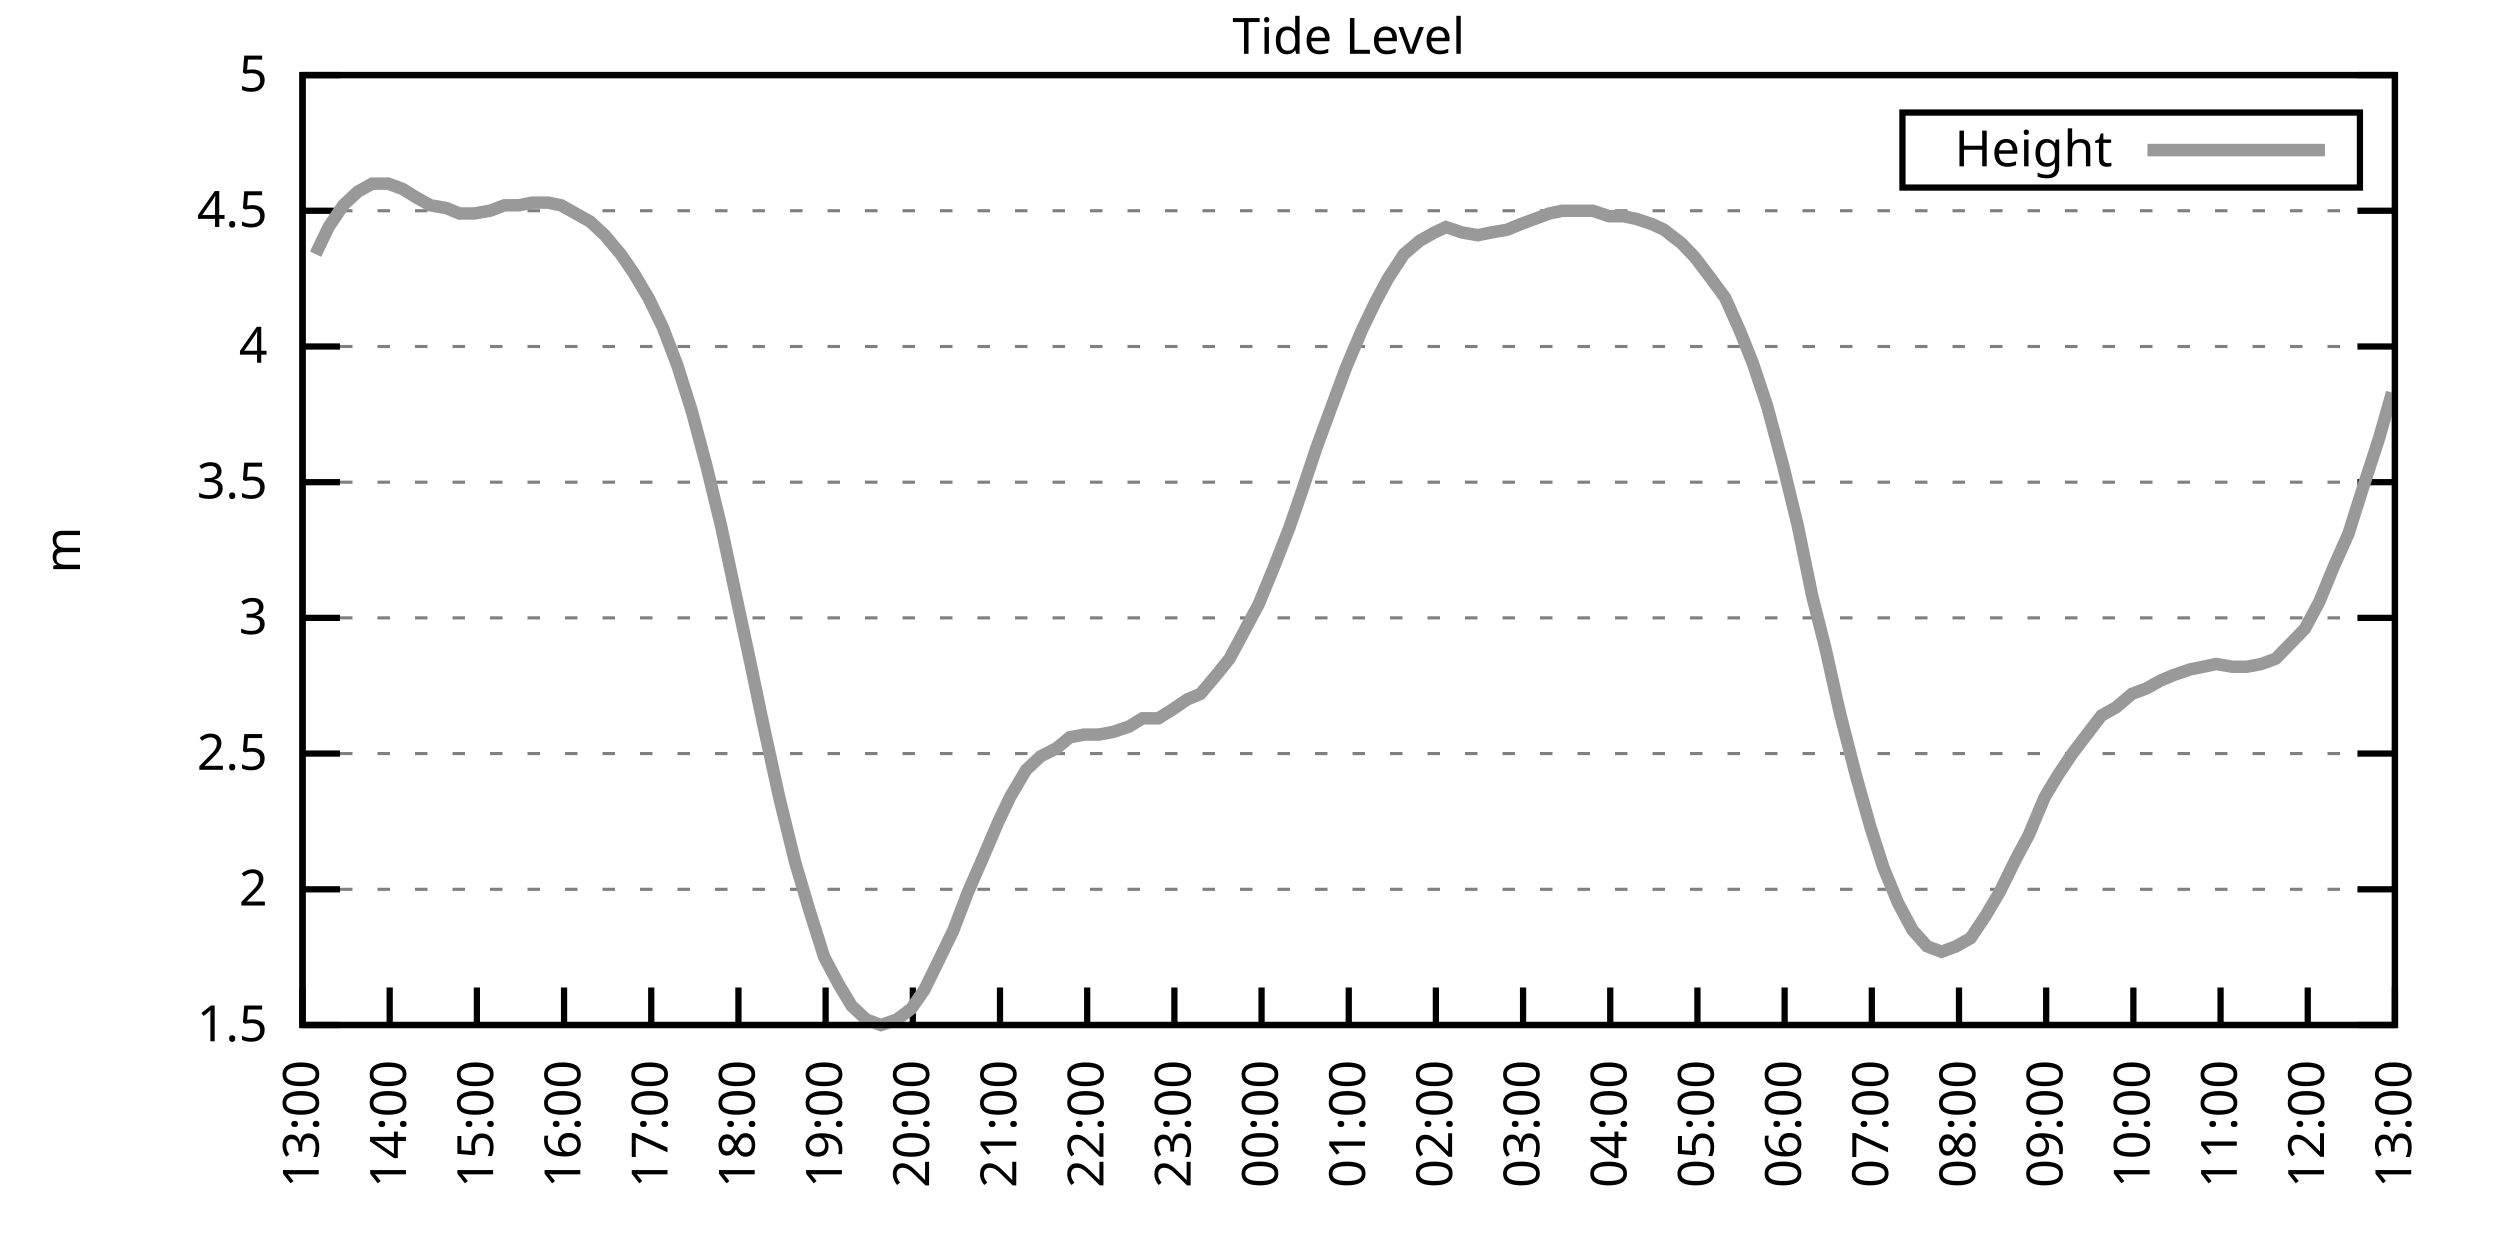
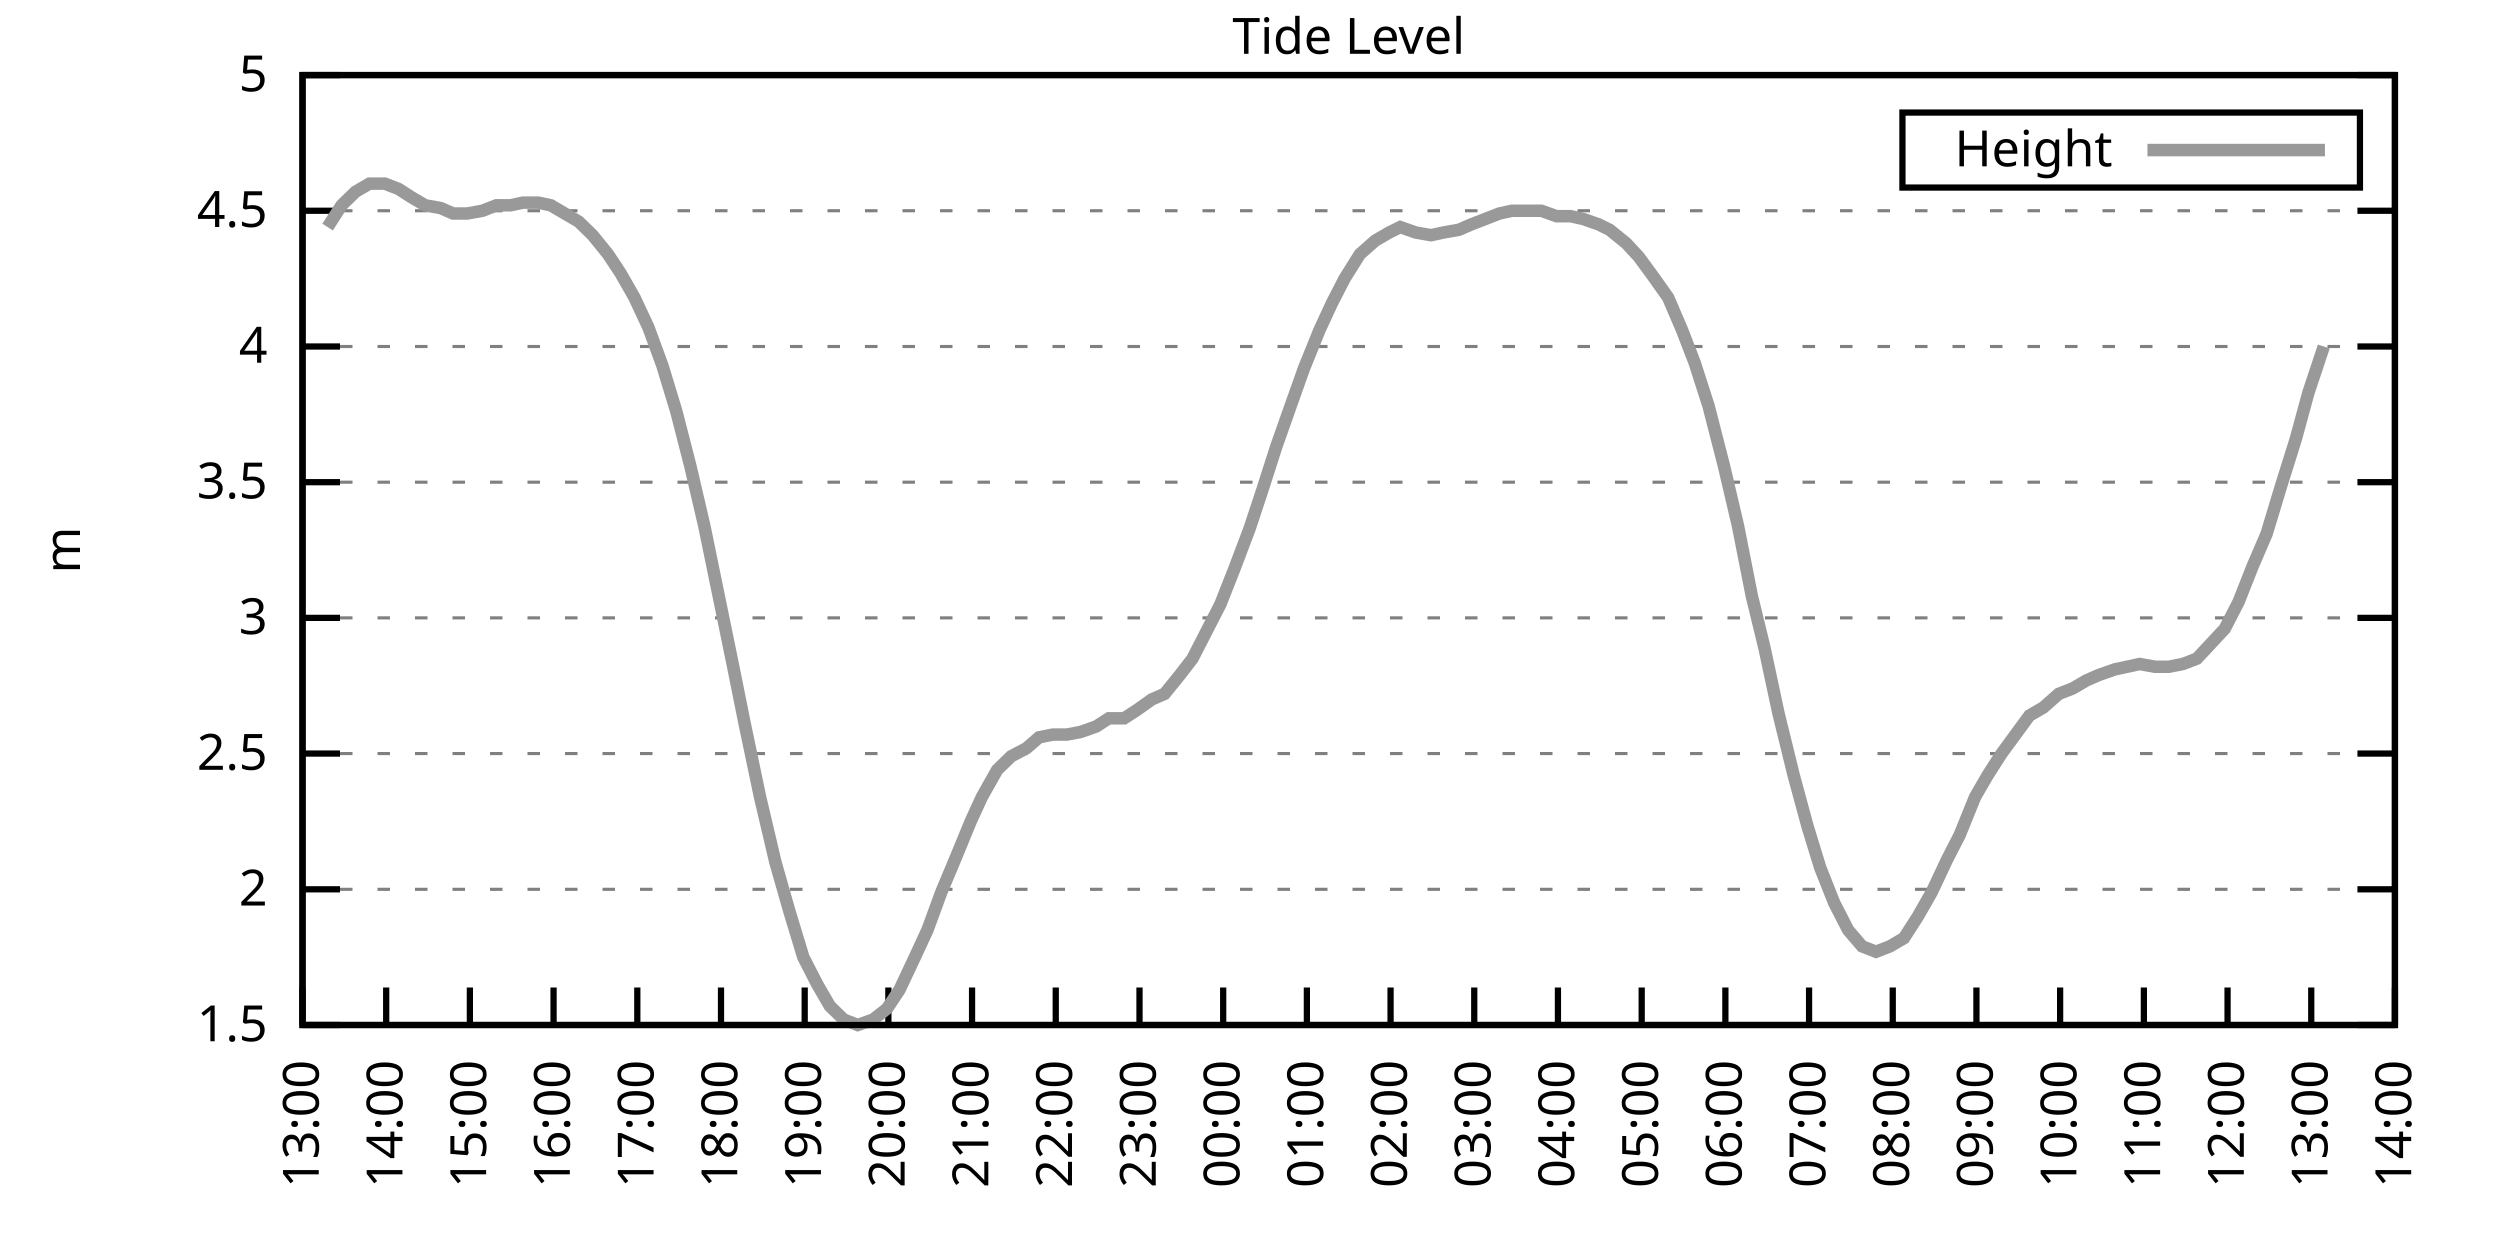
<svg xmlns="http://www.w3.org/2000/svg" xmlns:xlink="http://www.w3.org/1999/xlink" width="400" height="200" viewBox="0 0 400 200">
  <g id="gnuplot_canvas">
    <rect x="0" y="0" width="400" height="200" fill="none" />
    <defs>
      <circle id="gpDot" r="0.5" stroke-width="0.5" stroke="currentColor" />
      <path id="gpPt0" stroke-width="0.333" stroke="currentColor" d="M-1,0 h2 M0,-1 v2" />
      <path id="gpPt1" stroke-width="0.333" stroke="currentColor" d="M-1,-1 L1,1 M1,-1 L-1,1" />
      <path id="gpPt2" stroke-width="0.333" stroke="currentColor" d="M-1,0 L1,0 M0,-1 L0,1 M-1,-1 L1,1 M-1,1 L1,-1" />
      <rect id="gpPt3" stroke-width="0.333" stroke="currentColor" x="-1" y="-1" width="2" height="2" />
      <rect id="gpPt4" stroke-width="0.333" stroke="currentColor" fill="currentColor" x="-1" y="-1" width="2" height="2" />
      <circle id="gpPt5" stroke-width="0.333" stroke="currentColor" cx="0" cy="0" r="1" />
      <use xlink:href="#gpPt5" id="gpPt6" fill="currentColor" stroke="none" />
      <path id="gpPt7" stroke-width="0.333" stroke="currentColor" d="M0,-1.33 L-1.33,0.67 L1.33,0.67 z" />
      <use xlink:href="#gpPt7" id="gpPt8" fill="currentColor" stroke="none" />
      <use xlink:href="#gpPt7" id="gpPt9" stroke="currentColor" transform="rotate(180)" />
      <use xlink:href="#gpPt9" id="gpPt10" fill="currentColor" stroke="none" />
      <use xlink:href="#gpPt3" id="gpPt11" stroke="currentColor" transform="rotate(45)" />
      <use xlink:href="#gpPt11" id="gpPt12" fill="currentColor" stroke="none" />
      <path id="gpPt13" stroke-width="0.333" stroke="currentColor" d="M0,1.330 L1.265,0.411 L0.782,-1.067 L-0.782,-1.076 L-1.265,0.411 z" />
      <use xlink:href="#gpPt13" id="gpPt14" fill="currentColor" stroke="none" />
      <filter id="textbox" filterUnits="objectBoundingBox" x="0" y="0" height="1" width="1">
        <feFlood flood-color="white" flood-opacity="1" result="bgnd" />
        <feComposite in="SourceGraphic" in2="bgnd" operator="atop" />
      </filter>
      <filter id="greybox" filterUnits="objectBoundingBox" x="0" y="0" height="1" width="1">
        <feFlood flood-color="lightgrey" flood-opacity="1" result="grey" />
        <feComposite in="SourceGraphic" in2="grey" operator="atop" />
      </filter>
    </defs>
    <g fill="none" color="white" stroke="currentColor" stroke-width="1.00" stroke-linecap="butt" stroke-linejoin="miter">
</g>
    <g fill="none" color="black" stroke="currentColor" stroke-width="1.00" stroke-linecap="butt" stroke-linejoin="miter">
      <g stroke="none" shape-rendering="crispEdges">
        <polygon fill="rgb(255, 255, 255)" points="48.40,164.00 383.18,164.00 383.18,12.02 48.40,12.02 " />
      </g>
    </g>
    <g fill="none" color="black" stroke="currentColor" stroke-width="1.00" stroke-linecap="butt" stroke-linejoin="miter">
</g>
    <g fill="none" color="black" stroke="black" stroke-width="0.50" stroke-linecap="butt" stroke-linejoin="miter">
</g>
    <g fill="none" color="gray" stroke="currentColor" stroke-width="0.50" stroke-linecap="butt" stroke-linejoin="miter">
      <path stroke="gray" stroke-dasharray="2,4" class="gridline" d="M48.40,164.00 L383.19,164.00  " />
    </g>
    <g fill="none" color="gray" stroke="gray" stroke-width="1.00" stroke-linecap="butt" stroke-linejoin="miter">
</g>
    <g fill="none" color="black" stroke="currentColor" stroke-width="1.00" stroke-linecap="butt" stroke-linejoin="miter">
      <path stroke="black" d="M48.40,164.00 L54.40,164.00 M383.19,164.00 L377.19,164.00  " />
      <g transform="translate(42.80,166.60)" stroke="none" fill="black" font-family="Sans" font-size="8.00" text-anchor="end">
        <text>
          <tspan font-family="Sans"> 1.5</tspan>
        </text>
      </g>
    </g>
    <g fill="none" color="black" stroke="currentColor" stroke-width="1.00" stroke-linecap="butt" stroke-linejoin="miter">
</g>
    <g fill="none" color="black" stroke="black" stroke-width="0.50" stroke-linecap="butt" stroke-linejoin="miter">
</g>
    <g fill="none" color="gray" stroke="currentColor" stroke-width="0.50" stroke-linecap="butt" stroke-linejoin="miter">
      <path stroke="gray" stroke-dasharray="2,4" class="gridline" d="M48.40,142.29 L383.19,142.29  " />
    </g>
    <g fill="none" color="gray" stroke="gray" stroke-width="1.00" stroke-linecap="butt" stroke-linejoin="miter">
</g>
    <g fill="none" color="black" stroke="currentColor" stroke-width="1.00" stroke-linecap="butt" stroke-linejoin="miter">
      <path stroke="black" d="M48.40,142.29 L54.40,142.29 M383.19,142.29 L377.19,142.29  " />
      <g transform="translate(42.80,144.89)" stroke="none" fill="black" font-family="Sans" font-size="8.00" text-anchor="end">
        <text>
          <tspan font-family="Sans"> 2</tspan>
        </text>
      </g>
    </g>
    <g fill="none" color="black" stroke="currentColor" stroke-width="1.00" stroke-linecap="butt" stroke-linejoin="miter">
</g>
    <g fill="none" color="black" stroke="black" stroke-width="0.50" stroke-linecap="butt" stroke-linejoin="miter">
</g>
    <g fill="none" color="gray" stroke="currentColor" stroke-width="0.50" stroke-linecap="butt" stroke-linejoin="miter">
      <path stroke="gray" stroke-dasharray="2,4" class="gridline" d="M48.40,120.57 L383.19,120.57  " />
    </g>
    <g fill="none" color="gray" stroke="gray" stroke-width="1.00" stroke-linecap="butt" stroke-linejoin="miter">
</g>
    <g fill="none" color="black" stroke="currentColor" stroke-width="1.00" stroke-linecap="butt" stroke-linejoin="miter">
      <path stroke="black" d="M48.40,120.57 L54.40,120.57 M383.19,120.57 L377.19,120.57  " />
      <g transform="translate(42.80,123.17)" stroke="none" fill="black" font-family="Sans" font-size="8.00" text-anchor="end">
        <text>
          <tspan font-family="Sans"> 2.5</tspan>
        </text>
      </g>
    </g>
    <g fill="none" color="black" stroke="currentColor" stroke-width="1.00" stroke-linecap="butt" stroke-linejoin="miter">
</g>
    <g fill="none" color="black" stroke="black" stroke-width="0.50" stroke-linecap="butt" stroke-linejoin="miter">
</g>
    <g fill="none" color="gray" stroke="currentColor" stroke-width="0.50" stroke-linecap="butt" stroke-linejoin="miter">
      <path stroke="gray" stroke-dasharray="2,4" class="gridline" d="M48.40,98.86 L383.19,98.86  " />
    </g>
    <g fill="none" color="gray" stroke="gray" stroke-width="1.00" stroke-linecap="butt" stroke-linejoin="miter">
</g>
    <g fill="none" color="black" stroke="currentColor" stroke-width="1.00" stroke-linecap="butt" stroke-linejoin="miter">
      <path stroke="black" d="M48.40,98.86 L54.40,98.86 M383.19,98.86 L377.19,98.86  " />
      <g transform="translate(42.80,101.46)" stroke="none" fill="black" font-family="Sans" font-size="8.00" text-anchor="end">
        <text>
          <tspan font-family="Sans"> 3</tspan>
        </text>
      </g>
    </g>
    <g fill="none" color="black" stroke="currentColor" stroke-width="1.00" stroke-linecap="butt" stroke-linejoin="miter">
</g>
    <g fill="none" color="black" stroke="black" stroke-width="0.50" stroke-linecap="butt" stroke-linejoin="miter">
</g>
    <g fill="none" color="gray" stroke="currentColor" stroke-width="0.50" stroke-linecap="butt" stroke-linejoin="miter">
      <path stroke="gray" stroke-dasharray="2,4" class="gridline" d="M48.40,77.15 L383.19,77.15  " />
    </g>
    <g fill="none" color="gray" stroke="gray" stroke-width="1.00" stroke-linecap="butt" stroke-linejoin="miter">
</g>
    <g fill="none" color="black" stroke="currentColor" stroke-width="1.00" stroke-linecap="butt" stroke-linejoin="miter">
      <path stroke="black" d="M48.40,77.15 L54.40,77.15 M383.19,77.15 L377.19,77.15  " />
      <g transform="translate(42.80,79.75)" stroke="none" fill="black" font-family="Sans" font-size="8.00" text-anchor="end">
        <text>
          <tspan font-family="Sans"> 3.5</tspan>
        </text>
      </g>
    </g>
    <g fill="none" color="black" stroke="currentColor" stroke-width="1.00" stroke-linecap="butt" stroke-linejoin="miter">
</g>
    <g fill="none" color="black" stroke="black" stroke-width="0.50" stroke-linecap="butt" stroke-linejoin="miter">
</g>
    <g fill="none" color="gray" stroke="currentColor" stroke-width="0.50" stroke-linecap="butt" stroke-linejoin="miter">
      <path stroke="gray" stroke-dasharray="2,4" class="gridline" d="M48.40,55.44 L383.19,55.44  " />
    </g>
    <g fill="none" color="gray" stroke="gray" stroke-width="1.00" stroke-linecap="butt" stroke-linejoin="miter">
</g>
    <g fill="none" color="black" stroke="currentColor" stroke-width="1.00" stroke-linecap="butt" stroke-linejoin="miter">
      <path stroke="black" d="M48.40,55.44 L54.40,55.44 M383.19,55.44 L377.19,55.44  " />
      <g transform="translate(42.80,58.04)" stroke="none" fill="black" font-family="Sans" font-size="8.00" text-anchor="end">
        <text>
          <tspan font-family="Sans"> 4</tspan>
        </text>
      </g>
    </g>
    <g fill="none" color="black" stroke="currentColor" stroke-width="1.00" stroke-linecap="butt" stroke-linejoin="miter">
</g>
    <g fill="none" color="black" stroke="black" stroke-width="0.50" stroke-linecap="butt" stroke-linejoin="miter">
</g>
    <g fill="none" color="gray" stroke="currentColor" stroke-width="0.50" stroke-linecap="butt" stroke-linejoin="miter">
      <path stroke="gray" stroke-dasharray="2,4" class="gridline" d="M48.40,33.72 L383.19,33.72  " />
    </g>
    <g fill="none" color="gray" stroke="gray" stroke-width="1.00" stroke-linecap="butt" stroke-linejoin="miter">
</g>
    <g fill="none" color="black" stroke="currentColor" stroke-width="1.00" stroke-linecap="butt" stroke-linejoin="miter">
      <path stroke="black" d="M48.40,33.72 L54.40,33.72 M383.19,33.72 L377.19,33.72  " />
      <g transform="translate(42.80,36.32)" stroke="none" fill="black" font-family="Sans" font-size="8.00" text-anchor="end">
        <text>
          <tspan font-family="Sans"> 4.5</tspan>
        </text>
      </g>
    </g>
    <g fill="none" color="black" stroke="currentColor" stroke-width="1.00" stroke-linecap="butt" stroke-linejoin="miter">
</g>
    <g fill="none" color="black" stroke="black" stroke-width="0.50" stroke-linecap="butt" stroke-linejoin="miter">
</g>
    <g fill="none" color="gray" stroke="currentColor" stroke-width="0.50" stroke-linecap="butt" stroke-linejoin="miter">
      <path stroke="gray" stroke-dasharray="2,4" class="gridline" d="M48.40,12.01 L383.19,12.01  " />
    </g>
    <g fill="none" color="gray" stroke="gray" stroke-width="1.00" stroke-linecap="butt" stroke-linejoin="miter">
</g>
    <g fill="none" color="black" stroke="currentColor" stroke-width="1.00" stroke-linecap="butt" stroke-linejoin="miter">
      <path stroke="black" d="M48.40,12.01 L54.40,12.01 M383.19,12.01 L377.19,12.01  " />
      <g transform="translate(42.80,14.61)" stroke="none" fill="black" font-family="Sans" font-size="8.00" text-anchor="end">
        <text>
          <tspan font-family="Sans"> 5</tspan>
        </text>
      </g>
    </g>
    <g fill="none" color="black" stroke="currentColor" stroke-width="1.00" stroke-linecap="butt" stroke-linejoin="miter">
      <path stroke="black" d="M48.40,164.00 L48.40,158.00  " />
      <g transform="translate(51.00,169.60) rotate(270.00)" stroke="none" fill="black" font-family="Sans" font-size="8.00" text-anchor="end">
        <text>
          <tspan font-family="Sans">13:00</tspan>
        </text>
      </g>
    </g>
    <g fill="none" color="black" stroke="currentColor" stroke-width="1.00" stroke-linecap="butt" stroke-linejoin="miter">
-       <path stroke="black" d="M62.35,164.00 L62.35,158.00  " />
-       <g transform="translate(64.95,169.60) rotate(270.00)" stroke="none" fill="black" font-family="Sans" font-size="8.00" text-anchor="end">
+       <path stroke="black" d="M61.79,164.00 L61.79,158.00  " />
+       <g transform="translate(64.39,169.60) rotate(270.00)" stroke="none" fill="black" font-family="Sans" font-size="8.00" text-anchor="end">
        <text>
          <tspan font-family="Sans">14:00</tspan>
        </text>
      </g>
    </g>
    <g fill="none" color="black" stroke="currentColor" stroke-width="1.00" stroke-linecap="butt" stroke-linejoin="miter">
-       <path stroke="black" d="M76.30,164.00 L76.30,158.00  " />
-       <g transform="translate(78.90,169.60) rotate(270.00)" stroke="none" fill="black" font-family="Sans" font-size="8.00" text-anchor="end">
+       <path stroke="black" d="M75.18,164.00 L75.18,158.00  " />
+       <g transform="translate(77.78,169.60) rotate(270.00)" stroke="none" fill="black" font-family="Sans" font-size="8.00" text-anchor="end">
        <text>
          <tspan font-family="Sans">15:00</tspan>
        </text>
      </g>
    </g>
    <g fill="none" color="black" stroke="currentColor" stroke-width="1.00" stroke-linecap="butt" stroke-linejoin="miter">
-       <path stroke="black" d="M90.25,164.00 L90.25,158.00  " />
-       <g transform="translate(92.85,169.60) rotate(270.00)" stroke="none" fill="black" font-family="Sans" font-size="8.00" text-anchor="end">
+       <path stroke="black" d="M88.57,164.00 L88.57,158.00  " />
+       <g transform="translate(91.17,169.60) rotate(270.00)" stroke="none" fill="black" font-family="Sans" font-size="8.00" text-anchor="end">
        <text>
          <tspan font-family="Sans">16:00</tspan>
        </text>
      </g>
    </g>
    <g fill="none" color="black" stroke="currentColor" stroke-width="1.00" stroke-linecap="butt" stroke-linejoin="miter">
-       <path stroke="black" d="M104.20,164.00 L104.20,158.00  " />
-       <g transform="translate(106.80,169.60) rotate(270.00)" stroke="none" fill="black" font-family="Sans" font-size="8.00" text-anchor="end">
+       <path stroke="black" d="M101.97,164.00 L101.97,158.00  " />
+       <g transform="translate(104.57,169.60) rotate(270.00)" stroke="none" fill="black" font-family="Sans" font-size="8.00" text-anchor="end">
        <text>
          <tspan font-family="Sans">17:00</tspan>
        </text>
      </g>
    </g>
    <g fill="none" color="black" stroke="currentColor" stroke-width="1.00" stroke-linecap="butt" stroke-linejoin="miter">
-       <path stroke="black" d="M118.15,164.00 L118.15,158.00  " />
-       <g transform="translate(120.75,169.60) rotate(270.00)" stroke="none" fill="black" font-family="Sans" font-size="8.00" text-anchor="end">
+       <path stroke="black" d="M115.36,164.00 L115.36,158.00  " />
+       <g transform="translate(117.96,169.60) rotate(270.00)" stroke="none" fill="black" font-family="Sans" font-size="8.00" text-anchor="end">
        <text>
          <tspan font-family="Sans">18:00</tspan>
        </text>
      </g>
    </g>
    <g fill="none" color="black" stroke="currentColor" stroke-width="1.00" stroke-linecap="butt" stroke-linejoin="miter">
-       <path stroke="black" d="M132.10,164.00 L132.10,158.00  " />
-       <g transform="translate(134.70,169.60) rotate(270.00)" stroke="none" fill="black" font-family="Sans" font-size="8.00" text-anchor="end">
+       <path stroke="black" d="M128.75,164.00 L128.75,158.00  " />
+       <g transform="translate(131.35,169.60) rotate(270.00)" stroke="none" fill="black" font-family="Sans" font-size="8.00" text-anchor="end">
        <text>
          <tspan font-family="Sans">19:00</tspan>
        </text>
      </g>
    </g>
    <g fill="none" color="black" stroke="currentColor" stroke-width="1.00" stroke-linecap="butt" stroke-linejoin="miter">
-       <path stroke="black" d="M146.05,164.00 L146.05,158.00  " />
-       <g transform="translate(148.65,169.60) rotate(270.00)" stroke="none" fill="black" font-family="Sans" font-size="8.00" text-anchor="end">
+       <path stroke="black" d="M142.14,164.00 L142.14,158.00  " />
+       <g transform="translate(144.74,169.60) rotate(270.00)" stroke="none" fill="black" font-family="Sans" font-size="8.00" text-anchor="end">
        <text>
          <tspan font-family="Sans">20:00</tspan>
        </text>
      </g>
    </g>
    <g fill="none" color="black" stroke="currentColor" stroke-width="1.00" stroke-linecap="butt" stroke-linejoin="miter">
-       <path stroke="black" d="M160.00,164.00 L160.00,158.00  " />
-       <g transform="translate(162.60,169.60) rotate(270.00)" stroke="none" fill="black" font-family="Sans" font-size="8.00" text-anchor="end">
+       <path stroke="black" d="M155.53,164.00 L155.53,158.00  " />
+       <g transform="translate(158.13,169.60) rotate(270.00)" stroke="none" fill="black" font-family="Sans" font-size="8.00" text-anchor="end">
        <text>
          <tspan font-family="Sans">21:00</tspan>
        </text>
      </g>
    </g>
    <g fill="none" color="black" stroke="currentColor" stroke-width="1.00" stroke-linecap="butt" stroke-linejoin="miter">
-       <path stroke="black" d="M173.95,164.00 L173.95,158.00  " />
-       <g transform="translate(176.55,169.60) rotate(270.00)" stroke="none" fill="black" font-family="Sans" font-size="8.00" text-anchor="end">
+       <path stroke="black" d="M168.92,164.00 L168.92,158.00  " />
+       <g transform="translate(171.52,169.60) rotate(270.00)" stroke="none" fill="black" font-family="Sans" font-size="8.00" text-anchor="end">
        <text>
          <tspan font-family="Sans">22:00</tspan>
        </text>
      </g>
    </g>
    <g fill="none" color="black" stroke="currentColor" stroke-width="1.00" stroke-linecap="butt" stroke-linejoin="miter">
-       <path stroke="black" d="M187.90,164.00 L187.90,158.00  " />
-       <g transform="translate(190.50,169.60) rotate(270.00)" stroke="none" fill="black" font-family="Sans" font-size="8.00" text-anchor="end">
+       <path stroke="black" d="M182.32,164.00 L182.32,158.00  " />
+       <g transform="translate(184.92,169.60) rotate(270.00)" stroke="none" fill="black" font-family="Sans" font-size="8.00" text-anchor="end">
        <text>
          <tspan font-family="Sans">23:00</tspan>
        </text>
      </g>
    </g>
    <g fill="none" color="black" stroke="currentColor" stroke-width="1.00" stroke-linecap="butt" stroke-linejoin="miter">
-       <path stroke="black" d="M201.85,164.00 L201.85,158.00  " />
-       <g transform="translate(204.45,169.60) rotate(270.00)" stroke="none" fill="black" font-family="Sans" font-size="8.00" text-anchor="end">
+       <path stroke="black" d="M195.71,164.00 L195.71,158.00  " />
+       <g transform="translate(198.31,169.60) rotate(270.00)" stroke="none" fill="black" font-family="Sans" font-size="8.00" text-anchor="end">
        <text>
          <tspan font-family="Sans">00:00</tspan>
        </text>
      </g>
    </g>
    <g fill="none" color="black" stroke="currentColor" stroke-width="1.00" stroke-linecap="butt" stroke-linejoin="miter">
-       <path stroke="black" d="M215.80,164.00 L215.80,158.00  " />
-       <g transform="translate(218.40,169.60) rotate(270.00)" stroke="none" fill="black" font-family="Sans" font-size="8.00" text-anchor="end">
+       <path stroke="black" d="M209.10,164.00 L209.10,158.00  " />
+       <g transform="translate(211.70,169.60) rotate(270.00)" stroke="none" fill="black" font-family="Sans" font-size="8.00" text-anchor="end">
        <text>
          <tspan font-family="Sans">01:00</tspan>
        </text>
      </g>
    </g>
    <g fill="none" color="black" stroke="currentColor" stroke-width="1.00" stroke-linecap="butt" stroke-linejoin="miter">
-       <path stroke="black" d="M229.74,164.00 L229.74,158.00  " />
-       <g transform="translate(232.34,169.60) rotate(270.00)" stroke="none" fill="black" font-family="Sans" font-size="8.00" text-anchor="end">
+       <path stroke="black" d="M222.49,164.00 L222.49,158.00  " />
+       <g transform="translate(225.09,169.60) rotate(270.00)" stroke="none" fill="black" font-family="Sans" font-size="8.00" text-anchor="end">
        <text>
          <tspan font-family="Sans">02:00</tspan>
        </text>
      </g>
    </g>
    <g fill="none" color="black" stroke="currentColor" stroke-width="1.00" stroke-linecap="butt" stroke-linejoin="miter">
-       <path stroke="black" d="M243.69,164.00 L243.69,158.00  " />
-       <g transform="translate(246.29,169.60) rotate(270.00)" stroke="none" fill="black" font-family="Sans" font-size="8.00" text-anchor="end">
+       <path stroke="black" d="M235.88,164.00 L235.88,158.00  " />
+       <g transform="translate(238.48,169.60) rotate(270.00)" stroke="none" fill="black" font-family="Sans" font-size="8.00" text-anchor="end">
        <text>
          <tspan font-family="Sans">03:00</tspan>
        </text>
      </g>
    </g>
    <g fill="none" color="black" stroke="currentColor" stroke-width="1.00" stroke-linecap="butt" stroke-linejoin="miter">
-       <path stroke="black" d="M257.64,164.00 L257.64,158.00  " />
-       <g transform="translate(260.24,169.60) rotate(270.00)" stroke="none" fill="black" font-family="Sans" font-size="8.00" text-anchor="end">
+       <path stroke="black" d="M249.27,164.00 L249.27,158.00  " />
+       <g transform="translate(251.87,169.60) rotate(270.00)" stroke="none" fill="black" font-family="Sans" font-size="8.00" text-anchor="end">
        <text>
          <tspan font-family="Sans">04:00</tspan>
        </text>
      </g>
    </g>
    <g fill="none" color="black" stroke="currentColor" stroke-width="1.00" stroke-linecap="butt" stroke-linejoin="miter">
-       <path stroke="black" d="M271.59,164.00 L271.59,158.00  " />
-       <g transform="translate(274.19,169.60) rotate(270.00)" stroke="none" fill="black" font-family="Sans" font-size="8.00" text-anchor="end">
+       <path stroke="black" d="M262.67,164.00 L262.67,158.00  " />
+       <g transform="translate(265.27,169.60) rotate(270.00)" stroke="none" fill="black" font-family="Sans" font-size="8.00" text-anchor="end">
        <text>
          <tspan font-family="Sans">05:00</tspan>
        </text>
      </g>
    </g>
    <g fill="none" color="black" stroke="currentColor" stroke-width="1.00" stroke-linecap="butt" stroke-linejoin="miter">
-       <path stroke="black" d="M285.54,164.00 L285.54,158.00  " />
-       <g transform="translate(288.14,169.60) rotate(270.00)" stroke="none" fill="black" font-family="Sans" font-size="8.00" text-anchor="end">
+       <path stroke="black" d="M276.06,164.00 L276.06,158.00  " />
+       <g transform="translate(278.66,169.60) rotate(270.00)" stroke="none" fill="black" font-family="Sans" font-size="8.00" text-anchor="end">
        <text>
          <tspan font-family="Sans">06:00</tspan>
        </text>
      </g>
    </g>
    <g fill="none" color="black" stroke="currentColor" stroke-width="1.00" stroke-linecap="butt" stroke-linejoin="miter">
-       <path stroke="black" d="M299.49,164.00 L299.49,158.00  " />
-       <g transform="translate(302.09,169.60) rotate(270.00)" stroke="none" fill="black" font-family="Sans" font-size="8.00" text-anchor="end">
+       <path stroke="black" d="M289.45,164.00 L289.45,158.00  " />
+       <g transform="translate(292.05,169.60) rotate(270.00)" stroke="none" fill="black" font-family="Sans" font-size="8.00" text-anchor="end">
        <text>
          <tspan font-family="Sans">07:00</tspan>
        </text>
      </g>
    </g>
    <g fill="none" color="black" stroke="currentColor" stroke-width="1.00" stroke-linecap="butt" stroke-linejoin="miter">
-       <path stroke="black" d="M313.44,164.00 L313.44,158.00  " />
-       <g transform="translate(316.04,169.60) rotate(270.00)" stroke="none" fill="black" font-family="Sans" font-size="8.00" text-anchor="end">
+       <path stroke="black" d="M302.84,164.00 L302.84,158.00  " />
+       <g transform="translate(305.44,169.60) rotate(270.00)" stroke="none" fill="black" font-family="Sans" font-size="8.00" text-anchor="end">
        <text>
          <tspan font-family="Sans">08:00</tspan>
        </text>
      </g>
    </g>
    <g fill="none" color="black" stroke="currentColor" stroke-width="1.00" stroke-linecap="butt" stroke-linejoin="miter">
-       <path stroke="black" d="M327.39,164.00 L327.39,158.00  " />
-       <g transform="translate(329.99,169.60) rotate(270.00)" stroke="none" fill="black" font-family="Sans" font-size="8.00" text-anchor="end">
+       <path stroke="black" d="M316.23,164.00 L316.23,158.00  " />
+       <g transform="translate(318.83,169.60) rotate(270.00)" stroke="none" fill="black" font-family="Sans" font-size="8.00" text-anchor="end">
        <text>
          <tspan font-family="Sans">09:00</tspan>
        </text>
      </g>
    </g>
    <g fill="none" color="black" stroke="currentColor" stroke-width="1.00" stroke-linecap="butt" stroke-linejoin="miter">
-       <path stroke="black" d="M341.34,164.00 L341.34,158.00  " />
-       <g transform="translate(343.94,169.60) rotate(270.00)" stroke="none" fill="black" font-family="Sans" font-size="8.00" text-anchor="end">
+       <path stroke="black" d="M329.62,164.00 L329.62,158.00  " />
+       <g transform="translate(332.22,169.60) rotate(270.00)" stroke="none" fill="black" font-family="Sans" font-size="8.00" text-anchor="end">
        <text>
          <tspan font-family="Sans">10:00</tspan>
        </text>
      </g>
    </g>
    <g fill="none" color="black" stroke="currentColor" stroke-width="1.00" stroke-linecap="butt" stroke-linejoin="miter">
-       <path stroke="black" d="M355.29,164.00 L355.29,158.00  " />
-       <g transform="translate(357.89,169.60) rotate(270.00)" stroke="none" fill="black" font-family="Sans" font-size="8.00" text-anchor="end">
+       <path stroke="black" d="M343.02,164.00 L343.02,158.00  " />
+       <g transform="translate(345.62,169.60) rotate(270.00)" stroke="none" fill="black" font-family="Sans" font-size="8.00" text-anchor="end">
        <text>
          <tspan font-family="Sans">11:00</tspan>
        </text>
      </g>
    </g>
    <g fill="none" color="black" stroke="currentColor" stroke-width="1.00" stroke-linecap="butt" stroke-linejoin="miter">
-       <path stroke="black" d="M369.24,164.00 L369.24,158.00  " />
-       <g transform="translate(371.84,169.60) rotate(270.00)" stroke="none" fill="black" font-family="Sans" font-size="8.00" text-anchor="end">
+       <path stroke="black" d="M356.41,164.00 L356.41,158.00  " />
+       <g transform="translate(359.01,169.60) rotate(270.00)" stroke="none" fill="black" font-family="Sans" font-size="8.00" text-anchor="end">
        <text>
          <tspan font-family="Sans">12:00</tspan>
+         </text>
+       </g>
+     </g>
+     <g fill="none" color="black" stroke="currentColor" stroke-width="1.00" stroke-linecap="butt" stroke-linejoin="miter">
+       <path stroke="black" d="M369.80,164.00 L369.80,158.00  " />
+       <g transform="translate(372.40,169.60) rotate(270.00)" stroke="none" fill="black" font-family="Sans" font-size="8.00" text-anchor="end">
+         <text>
+           <tspan font-family="Sans">13:00</tspan>
        </text>
      </g>
    </g>
    <g fill="none" color="black" stroke="currentColor" stroke-width="1.00" stroke-linecap="butt" stroke-linejoin="miter">
      <path stroke="black" d="M383.19,164.00 L383.19,158.00  " />
      <g transform="translate(385.79,169.60) rotate(270.00)" stroke="none" fill="black" font-family="Sans" font-size="8.00" text-anchor="end">
        <text>
-           <tspan font-family="Sans">13:00</tspan>
+           <tspan font-family="Sans">14:00</tspan>
        </text>
      </g>
    </g>
    <g fill="none" color="black" stroke="currentColor" stroke-width="1.00" stroke-linecap="butt" stroke-linejoin="miter">
</g>
    <g fill="none" color="black" stroke="currentColor" stroke-width="1.00" stroke-linecap="butt" stroke-linejoin="miter">
      <path stroke="black" d="M48.40,12.01 L48.40,164.00 L383.19,164.00 L383.19,12.01 L48.40,12.01 Z  " />
    </g>
    <g fill="none" color="black" stroke="currentColor" stroke-width="1.00" stroke-linecap="butt" stroke-linejoin="miter">
</g>
    <g fill="none" color="black" stroke="currentColor" stroke-width="1.00" stroke-linecap="butt" stroke-linejoin="miter">
      <path stroke="black" d="M304.39,30.01 L304.39,18.01 L377.59,18.01 L377.59,30.01 L304.39,30.01 Z  " />
    </g>
    <g id="Tide_level_plot_1">
      <g fill="none" color="white" stroke="black" stroke-width="2.00" stroke-linecap="butt" stroke-linejoin="miter">
</g>
      <g fill="none" color="black" stroke="currentColor" stroke-width="2.00" stroke-linecap="butt" stroke-linejoin="miter">
        <g transform="translate(337.99,26.61)" stroke="none" fill="black" font-family="Sans" font-size="8.00" text-anchor="end">
          <text>
            <tspan font-family="Sans">Height</tspan>
          </text>
        </g>
      </g>
      <g fill="none" color="black" stroke="currentColor" stroke-width="2.00" stroke-linecap="butt" stroke-linejoin="miter">
-         <path stroke="rgb(153, 153, 153)" d="M343.59,24.01 L371.99,24.01 M50.49,40.67 L52.58,36.33 L54.91,32.85 L57.23,30.68 L59.56,29.38 L62.12,29.38   L64.44,30.25 L66.53,31.55 L68.86,32.85 L71.42,33.29 L73.51,34.16 L75.83,34.16 L78.39,33.72 L80.72,32.85   L83.04,32.85 L85.13,32.42 L87.69,32.42 L89.78,32.85 L92.11,34.16 L94.43,35.46 L96.76,37.63 L99.32,40.67   L101.41,43.71 L103.73,47.62 L106.06,52.40 L108.38,58.48 L110.71,65.86 L113.03,74.54 L115.36,84.10 L117.68,94.95   L120.01,105.81 L122.10,115.80 L124.66,127.52 L127.22,137.94 L129.54,145.76 L131.87,153.14 L134.19,157.49 L136.28,160.96   L138.61,163.13 L140.93,164.00 L143.49,163.13 L145.81,161.39 L147.91,158.35 L150.46,153.14 L152.56,148.80 L154.88,142.72   L156.97,137.94 L159.76,131.43 L161.62,127.52 L164.18,123.18 L166.51,121.01 L169.06,119.71 L171.16,117.97 L173.48,117.53   L175.81,117.53 L178.13,117.10 L180.69,116.23 L182.78,114.93 L185.34,114.93 L187.43,113.63 L189.99,111.89 L192.08,111.02   L194.64,107.98 L196.73,105.38 L199.06,101.03 L201.38,96.69 L203.71,91.04 L206.26,84.53 L208.36,78.45 L210.68,71.50   L213.24,64.56 L215.33,58.91 L217.89,52.83 L219.98,48.49 L222.07,44.58 L224.63,40.67 L227.19,38.50 L229.51,37.20   L231.37,36.33 L233.93,37.20 L236.49,37.63 L238.58,37.20 L241.14,36.76 L243.23,35.89 L245.55,35.03 L247.88,34.16   L249.97,33.72 L252.53,33.72 L254.85,33.72 L257.41,34.59 L259.74,34.59 L261.83,35.03 L264.39,35.89 L266.25,36.76   L269.04,38.93 L271.13,41.11 L273.45,44.15 L276.01,47.62 L278.34,52.83 L280.43,58.04 L282.75,64.99 L285.31,74.54   L287.64,84.10 L289.96,95.39 L292.05,103.64 L294.38,114.06 L296.94,124.05 L299.26,132.30 L301.35,138.81 L303.68,144.46   L306.00,148.80 L308.33,151.41 L310.65,152.28 L312.98,151.41 L315.30,150.10 L317.63,146.63 L319.95,142.72 L322.51,137.51   L324.60,133.60 L327.16,127.52 L329.25,124.05 L331.58,120.57 L333.90,117.53 L336.23,114.49 L338.55,113.19 L341.11,111.02   L343.43,110.15 L345.76,108.85 L347.85,107.98 L350.41,107.11 L352.50,106.68 L354.59,106.24 L357.15,106.68 L359.48,106.68   L361.80,106.24 L364.13,105.38 L368.78,100.60 L371.10,96.26 L373.43,90.61 L375.75,85.40 L378.08,78.02 L380.63,70.20   L382.73,62.82  " />
+         <path stroke="rgb(153, 153, 153)" d="M343.59,24.01 L371.99,24.01 M52.42,36.33 L54.65,32.85 L56.88,30.68 L59.11,29.38 L61.57,29.38 L63.80,30.25   L65.81,31.55 L68.04,32.85 L70.50,33.29 L72.50,34.16 L74.74,34.16 L77.19,33.72 L79.42,32.85 L81.66,32.85   L83.66,32.42 L86.12,32.42 L88.13,32.85 L90.36,34.16 L92.59,35.46 L94.82,37.63 L97.28,40.67 L99.29,43.71   L101.52,47.62 L103.75,52.40 L105.98,58.48 L108.22,65.86 L110.45,74.54 L112.68,84.10 L114.91,94.95 L117.14,105.81   L119.15,115.80 L121.61,127.52 L124.06,137.94 L126.29,145.76 L128.53,153.14 L130.76,157.49 L132.77,160.96 L135.00,163.13   L137.23,164.00 L139.69,163.13 L141.92,161.39 L143.93,158.35 L146.38,153.14 L148.39,148.80 L150.62,142.72 L152.63,137.94   L155.31,131.43 L157.10,127.52 L159.55,123.18 L161.78,121.01 L164.24,119.71 L166.25,117.97 L168.48,117.53 L170.71,117.53   L172.94,117.10 L175.40,116.23 L177.41,114.93 L179.86,114.93 L181.87,113.63 L184.32,111.89 L186.33,111.02 L188.79,107.98   L190.80,105.38 L193.03,101.03 L195.26,96.69 L197.49,91.04 L199.95,84.53 L201.96,78.45 L204.19,71.50 L206.64,64.56   L208.65,58.91 L211.11,52.83 L213.12,48.49 L215.13,44.58 L217.58,40.67 L220.04,38.50 L222.27,37.20 L224.05,36.33   L226.51,37.20 L228.96,37.63 L230.97,37.20 L233.43,36.76 L235.44,35.89 L237.67,35.03 L239.90,34.16 L241.91,33.72   L244.36,33.72 L246.60,33.72 L249.05,34.59 L251.28,34.59 L253.29,35.03 L255.75,35.89 L257.53,36.76 L260.21,38.93   L262.22,41.11 L264.45,44.15 L266.91,47.62 L269.14,52.83 L271.15,58.04 L273.38,64.99 L275.83,74.54 L278.07,84.10   L280.30,95.39 L282.31,103.64 L284.54,114.06 L286.99,124.05 L289.23,132.30 L291.23,138.81 L293.47,144.46 L295.70,148.80   L297.93,151.41 L300.16,152.28 L302.39,151.41 L304.63,150.10 L306.86,146.63 L309.09,142.72 L311.54,137.51 L313.55,133.60   L316.01,127.52 L318.02,124.05 L320.25,120.57 L322.48,117.53 L324.71,114.49 L326.95,113.19 L329.40,111.02 L331.63,110.15   L333.86,108.85 L335.87,107.98 L338.33,107.11 L340.34,106.68 L342.35,106.24 L344.80,106.68 L347.03,106.68 L349.26,106.24   L351.50,105.38 L355.96,100.60 L358.19,96.26 L360.42,90.61 L362.66,85.40 L364.89,78.02 L367.34,70.20 L369.35,62.82   L371.81,55.44  " />
      </g>
    </g>
    <g fill="none" color="black" stroke="currentColor" stroke-width="2.00" stroke-linecap="butt" stroke-linejoin="miter">
</g>
    <g fill="none" color="black" stroke="black" stroke-width="1.00" stroke-linecap="butt" stroke-linejoin="miter">
</g>
    <g fill="none" color="black" stroke="currentColor" stroke-width="1.00" stroke-linecap="butt" stroke-linejoin="miter">
      <path stroke="black" d="M48.40,12.01 L48.40,164.00 L383.19,164.00 L383.19,12.01 L48.40,12.01 Z  " />
      <g transform="translate(12.80,88.01) rotate(270.00)" stroke="none" fill="black" font-family="Sans" font-size="8.00" text-anchor="middle">
        <text>
          <tspan font-family="Sans">m</tspan>
        </text>
      </g>
    </g>
    <g fill="none" color="black" stroke="currentColor" stroke-width="1.00" stroke-linecap="butt" stroke-linejoin="miter">
</g>
    <g fill="none" color="black" stroke="currentColor" stroke-width="1.00" stroke-linecap="butt" stroke-linejoin="miter">
      <g transform="translate(215.79,8.61)" stroke="none" fill="black" font-family="Sans" font-size="8.00" text-anchor="middle">
        <text>
          <tspan font-family="Sans">Tide Level</tspan>
        </text>
      </g>
    </g>
    <g fill="none" color="black" stroke="currentColor" stroke-width="1.00" stroke-linecap="butt" stroke-linejoin="miter">
</g>
  </g>
</svg>
